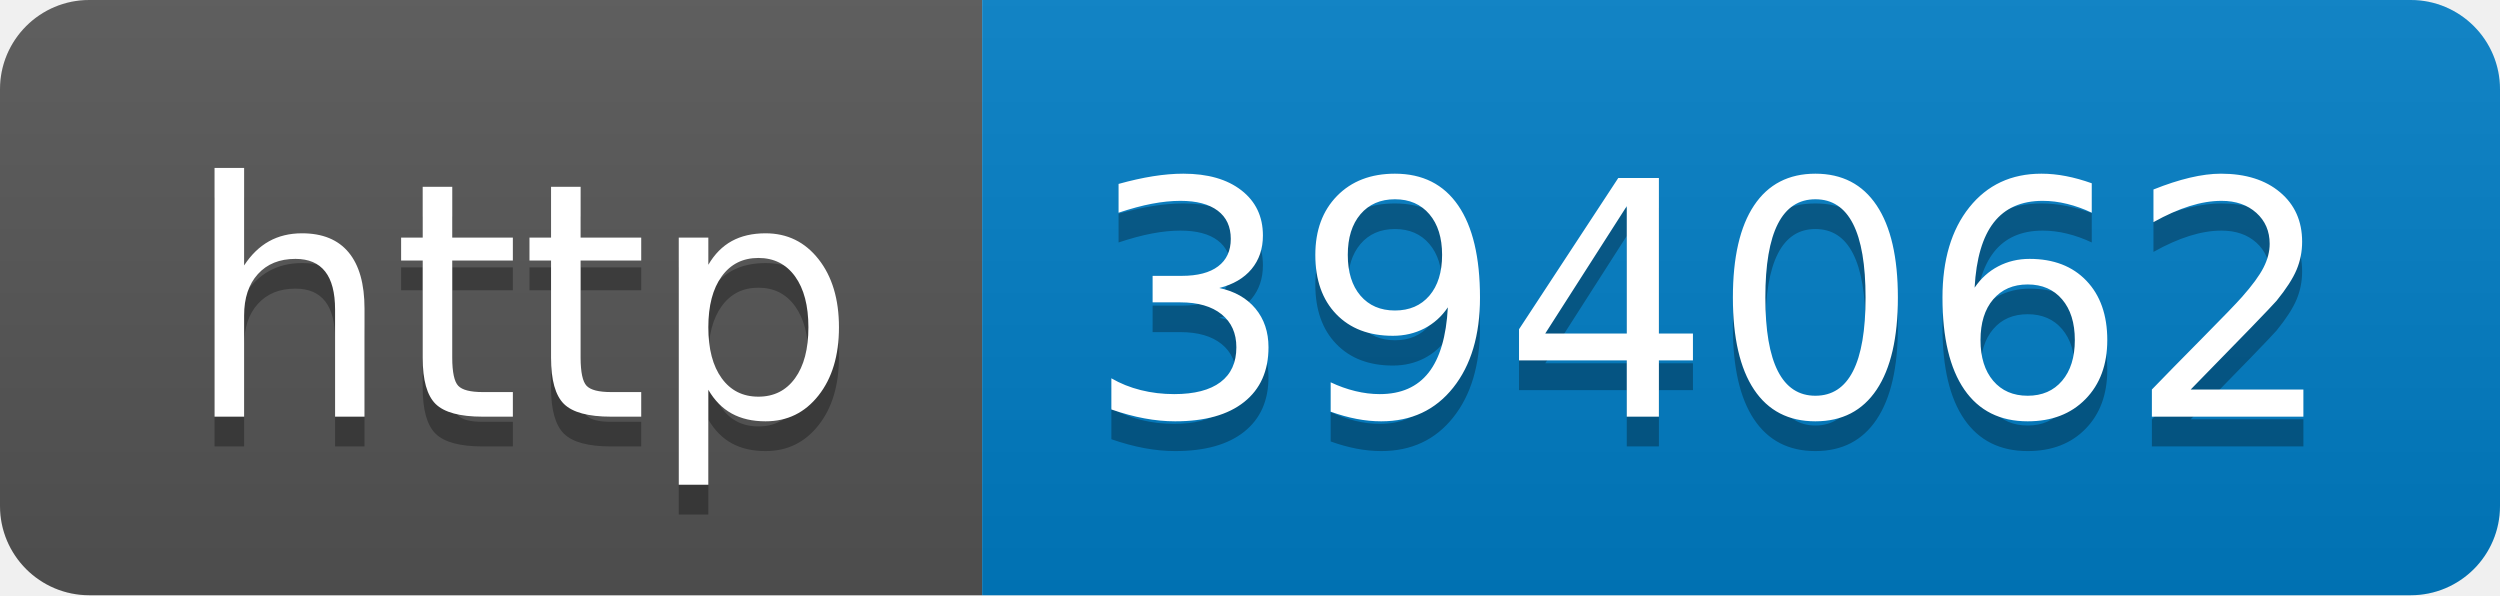
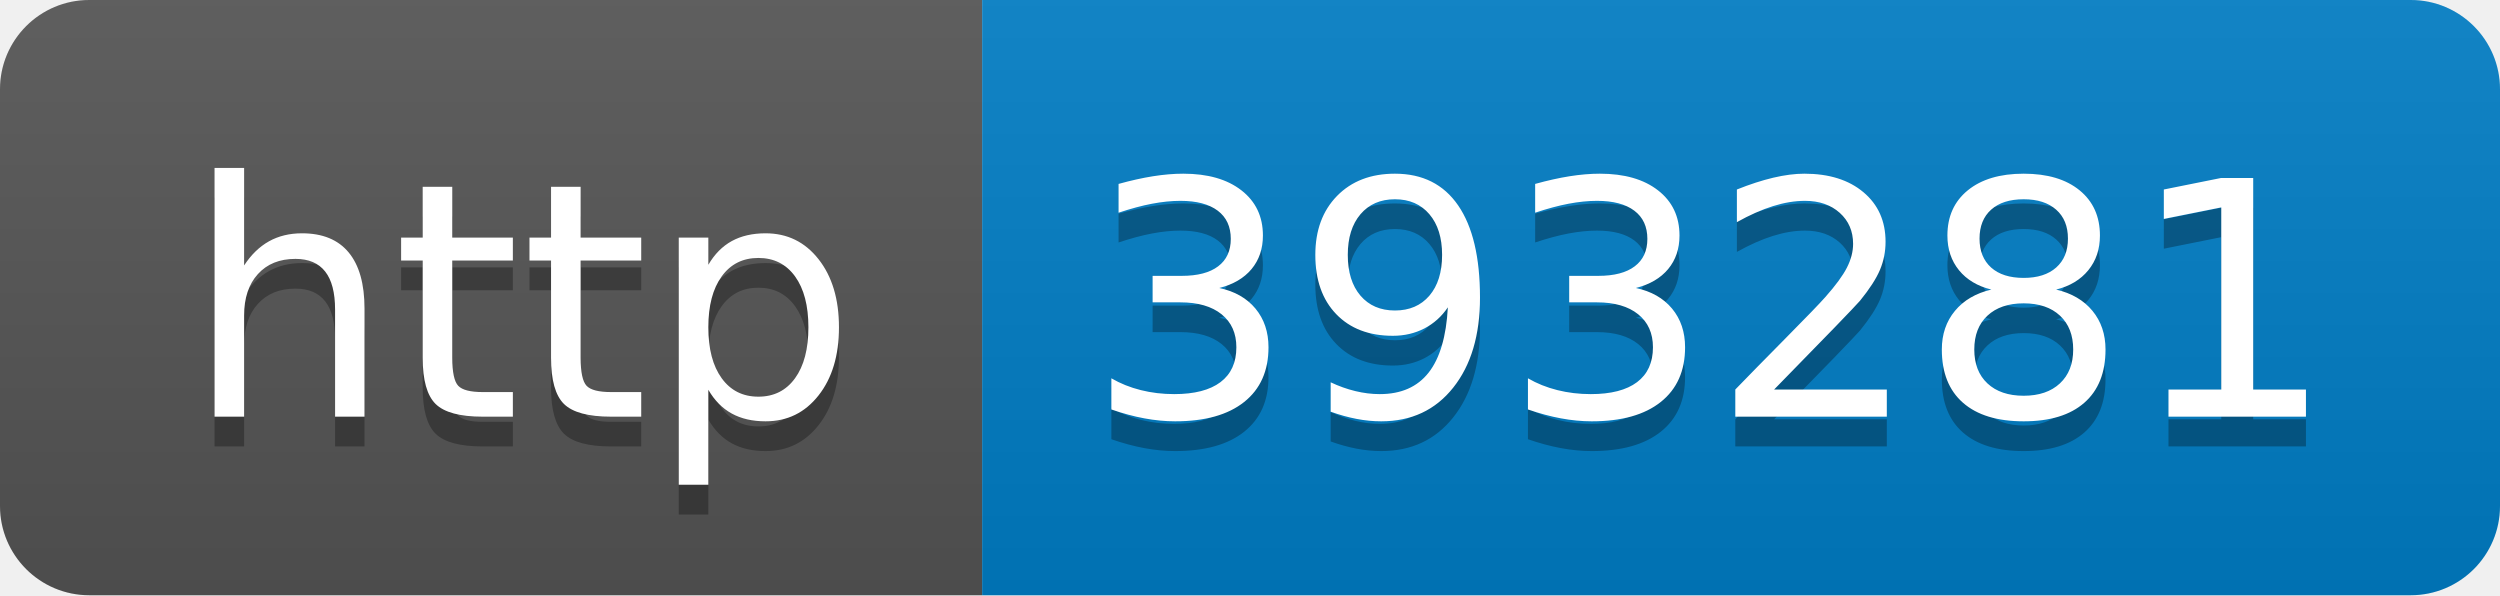
- <svg xmlns="http://www.w3.org/2000/svg" width="84" height="20" role="img" aria-label="http: 394062">
+ <svg xmlns="http://www.w3.org/2000/svg" width="84" height="20" role="img" aria-label="http: 393281">
  <linearGradient id="s" x2="0" y2="100%">
    <stop offset="0" stop-color="#bbb" stop-opacity=".1" />
    <stop offset="1" stop-opacity=".1" />
  </linearGradient>
  <clipPath id="r">
    <rect width="84" height="20" rx="3" fill="#fff" />
  </clipPath>
  <g clip-path="url(#r)">
    <rect width="33" height="20" fill="#555" />
    <rect x="33" width="51" height="20" fill="#007ec6" />
    <rect width="84" height="20" fill="url(#s)" />
  </g>
  <g fill="#fff" text-anchor="middle" font-family="Verdana,Geneva,DejaVu Sans,sans-serif" text-rendering="geometricPrecision" font-size="110">
    <text aria-hidden="true" x="175" y="150" fill="#010101" fill-opacity=".3" transform="scale(.1)" textLength="230">http</text>
    <text x="175" y="140" transform="scale(.1)" fill="#fff" textLength="230">http</text>
-     <text aria-hidden="true" x="575" y="150" fill="#010101" fill-opacity=".3" transform="scale(.1)" textLength="410">394062</text>
-     <text x="575" y="140" transform="scale(.1)" fill="#fff" textLength="410">394062</text>
+     <text aria-hidden="true" x="575" y="150" fill="#010101" fill-opacity=".3" transform="scale(.1)" textLength="410">393281</text>
+     <text x="575" y="140" transform="scale(.1)" fill="#fff" textLength="410">393281</text>
  </g>
</svg>
